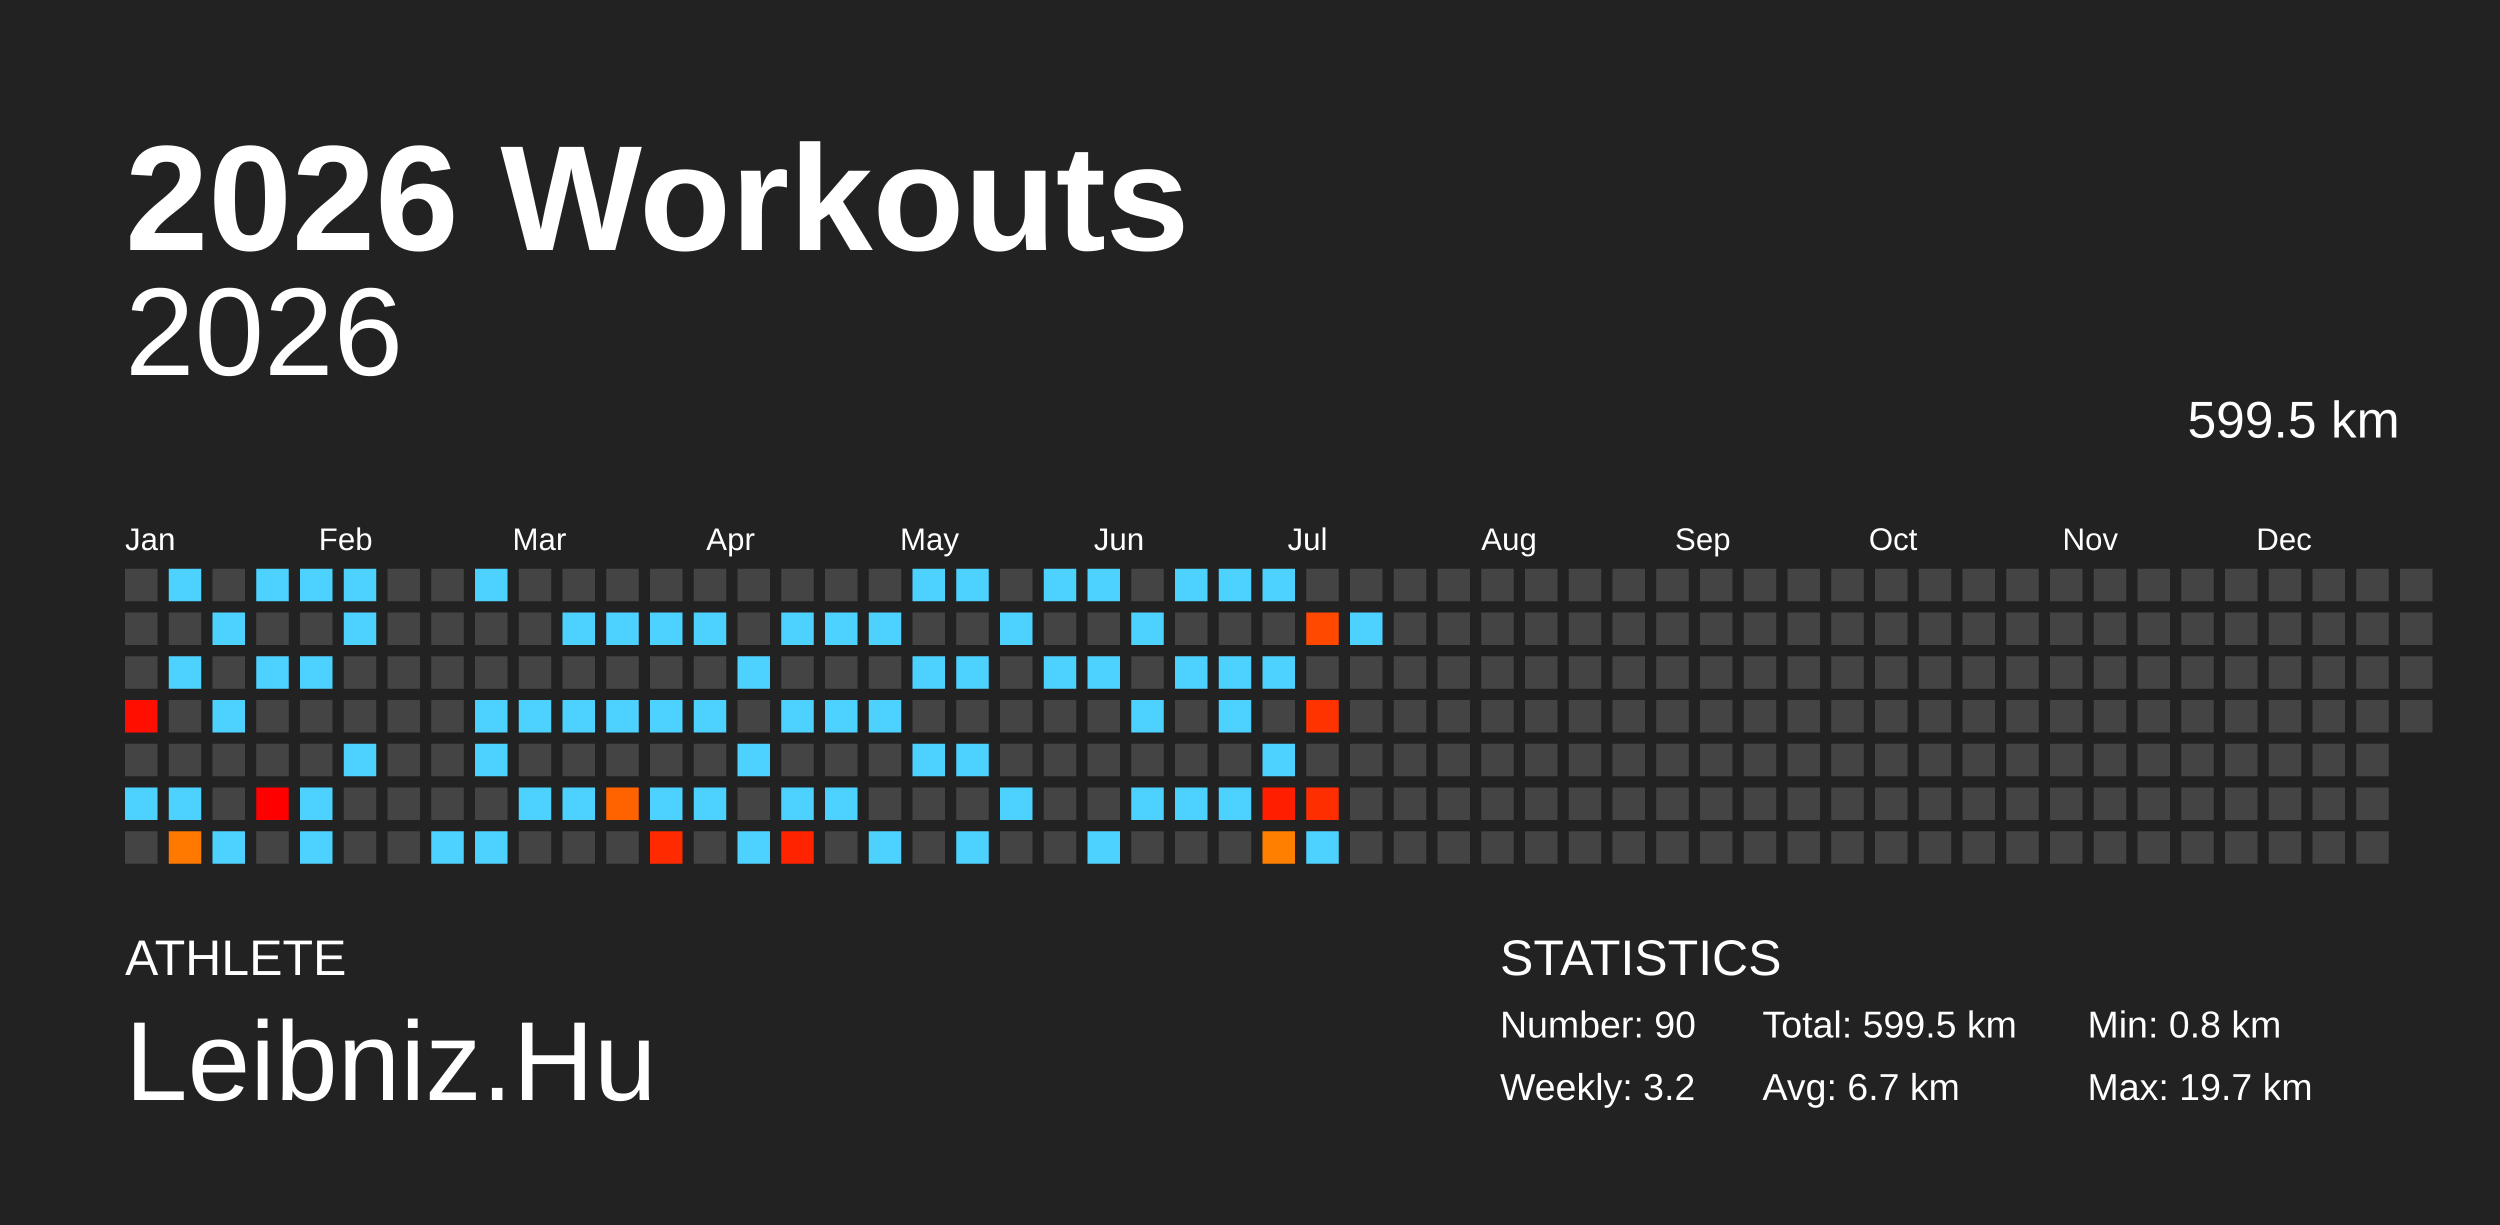
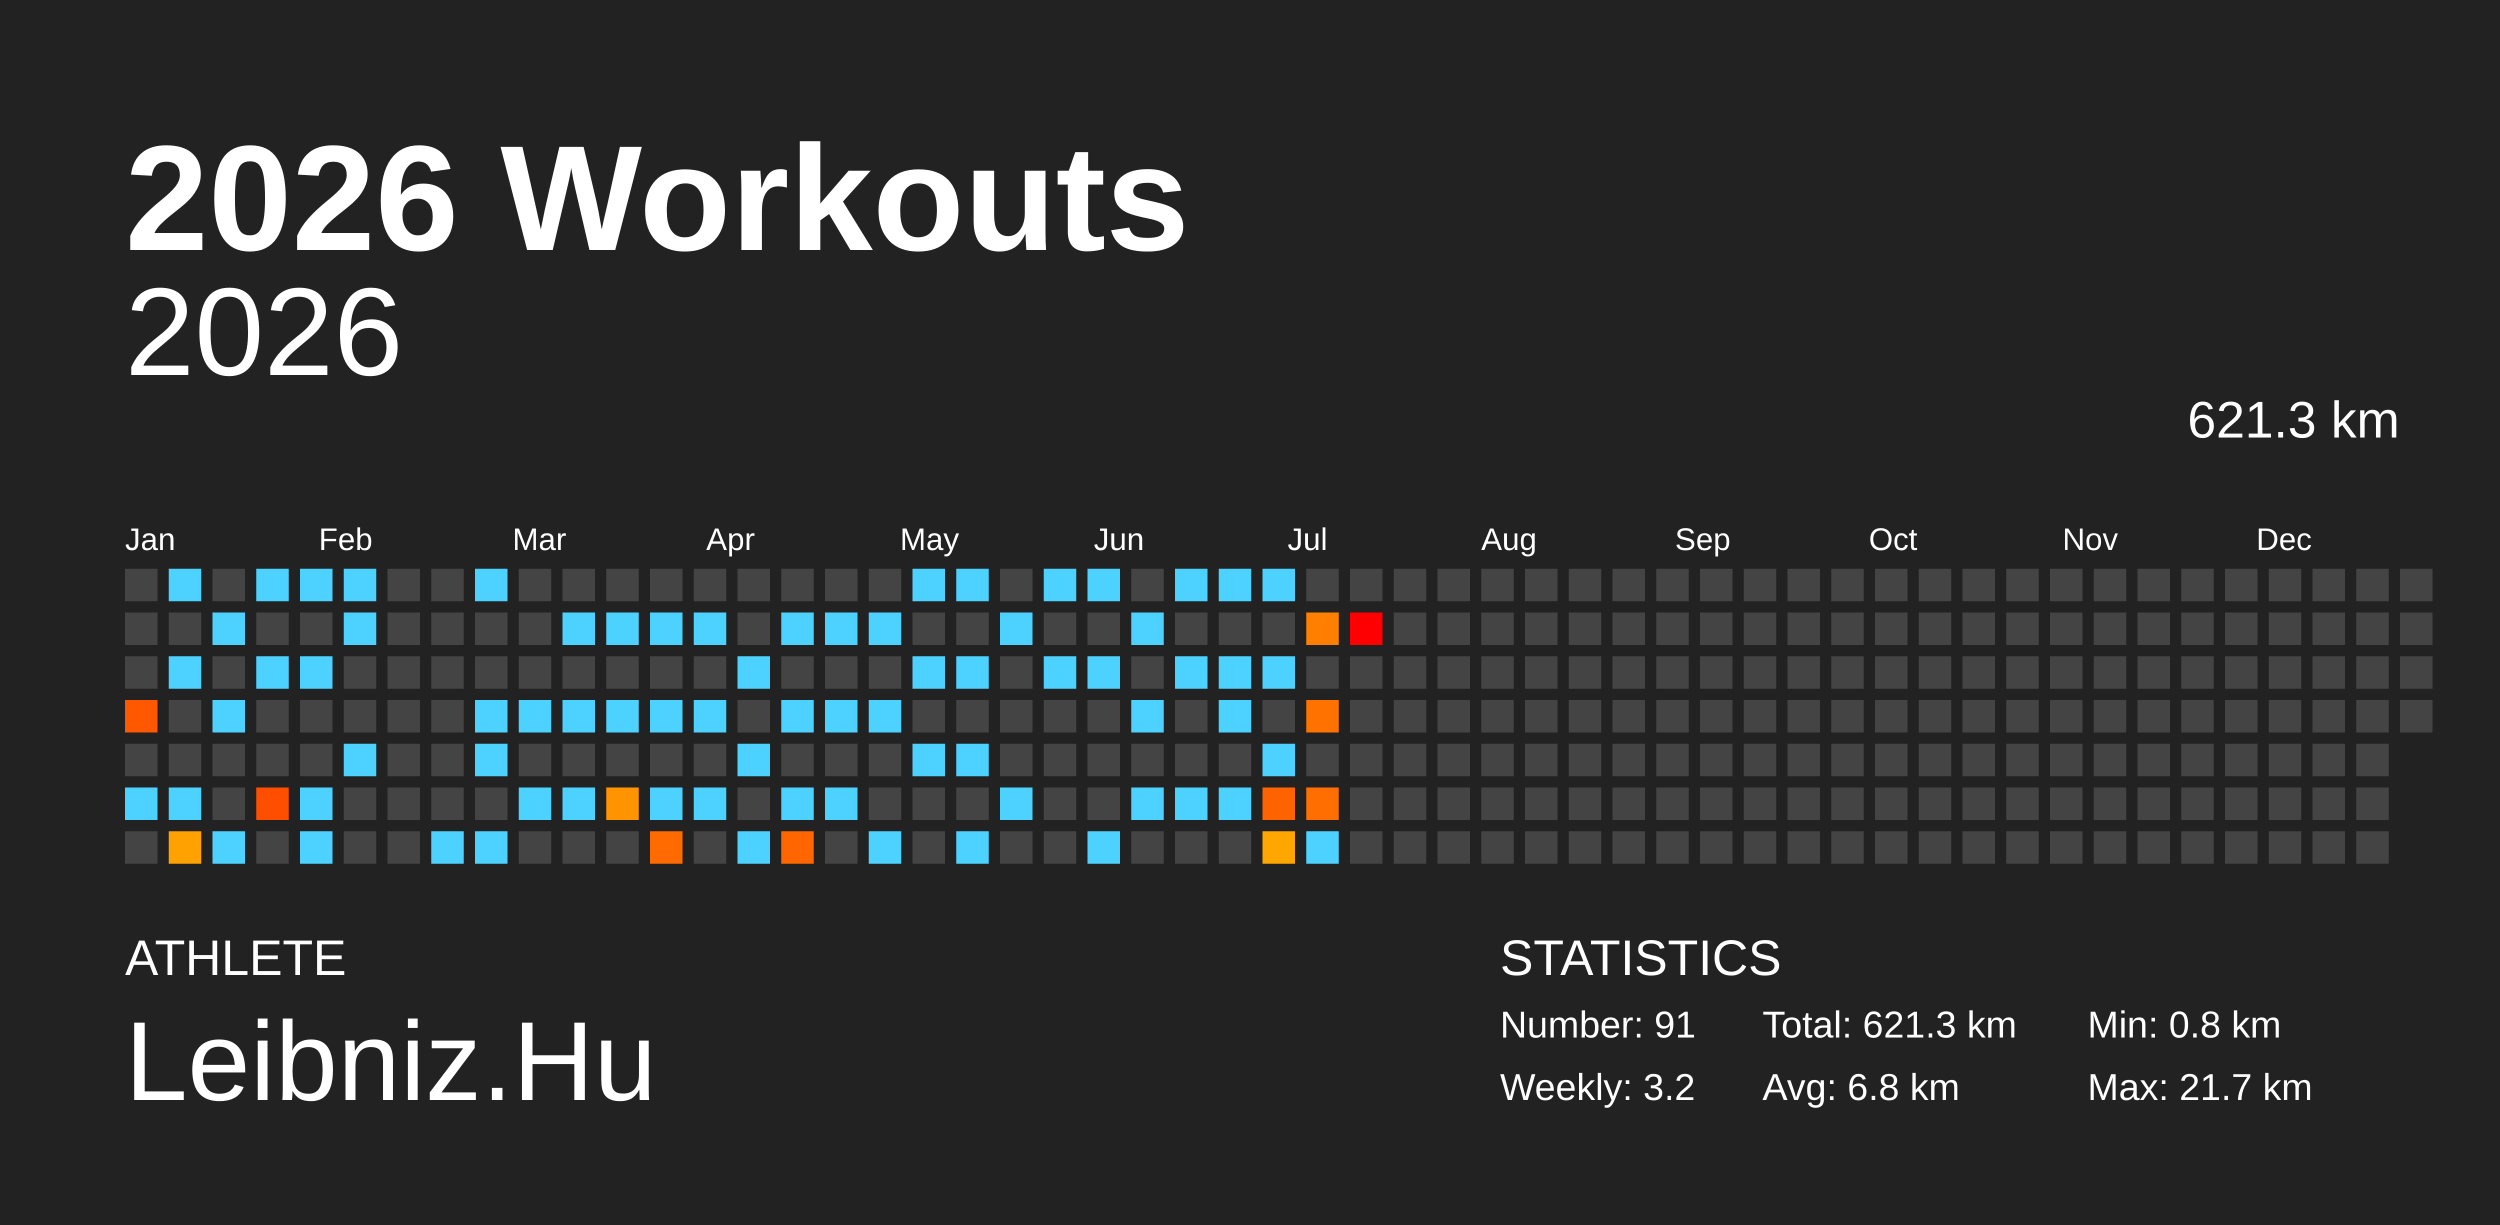
<svg xmlns="http://www.w3.org/2000/svg" baseProfile="full" height="98mm" version="1.1" viewBox="0,0,200,98" width="200mm">
  <defs />
  <rect fill="#222222" height="98" width="200" x="0" y="0" />
  <text fill="#FFFFFF" style="font-size:12px; font-family:Arial; font-weight:bold;" x="10" y="20">2026 Workouts</text>
  <text fill="#FFFFFF" style="font-size:4px; font-family:Arial" x="10" y="78">ATHLETE</text>
  <text fill="#FFFFFF" style="font-size:9px; font-family:Arial" x="10" y="88">Leibniz.Hu</text>
  <text fill="#FFFFFF" style="font-size:4px; font-family:Arial" x="120" y="78">STATISTICS</text>
-   <text fill="#FFFFFF" style="font-size:3px; font-family:Arial" x="120" y="83">Number: 90</text>
+   <text fill="#FFFFFF" style="font-size:3px; font-family:Arial" x="120" y="83">Number: 91</text>
  <text fill="#FFFFFF" style="font-size:3px; font-family:Arial" x="120" y="88">Weekly: 3.2</text>
-   <text fill="#FFFFFF" style="font-size:3px; font-family:Arial" x="141" y="83">Total: 599.5 km</text>
-   <text fill="#FFFFFF" style="font-size:3px; font-family:Arial" x="141" y="88">Avg: 6.7 km</text>
+   <text fill="#FFFFFF" style="font-size:3px; font-family:Arial" x="141" y="83">Total: 621.3 km</text>
+   <text fill="#FFFFFF" style="font-size:3px; font-family:Arial" x="141" y="88">Avg: 6.8 km</text>
  <text fill="#FFFFFF" style="font-size:3px; font-family:Arial" x="167" y="83">Min: 0.8 km</text>
-   <text fill="#FFFFFF" style="font-size:3px; font-family:Arial" x="167" y="88">Max: 19.7 km</text>
+   <text fill="#FFFFFF" style="font-size:3px; font-family:Arial" x="167" y="88">Max: 21.7 km</text>
  <text alignment-baseline="hanging" fill="#FFFFFF" style="font-size:10.0px; font-family:Arial;" x="10" y="30">2026</text>
-   <text alignment-baseline="hanging" fill="#FFFFFF" style="font-size:4.125px; font-family:Arial;" x="175" y="35">599.5 km</text>
+   <text alignment-baseline="hanging" fill="#FFFFFF" style="font-size:4.125px; font-family:Arial;" x="175" y="35">621.3 km</text>
  <text fill="#FFFFFF" style="font-size:2.5px; font-family:Arial" x="10.0" y="44">Jan</text>
  <text fill="#FFFFFF" style="font-size:2.5px; font-family:Arial" x="25.5" y="44">Feb</text>
  <text fill="#FFFFFF" style="font-size:2.5px; font-family:Arial" x="41.0" y="44">Mar</text>
  <text fill="#FFFFFF" style="font-size:2.5px; font-family:Arial" x="56.5" y="44">Apr</text>
  <text fill="#FFFFFF" style="font-size:2.5px; font-family:Arial" x="72.0" y="44">May</text>
  <text fill="#FFFFFF" style="font-size:2.5px; font-family:Arial" x="87.5" y="44">Jun</text>
  <text fill="#FFFFFF" style="font-size:2.5px; font-family:Arial" x="103.0" y="44">Jul</text>
  <text fill="#FFFFFF" style="font-size:2.5px; font-family:Arial" x="118.5" y="44">Aug</text>
  <text fill="#FFFFFF" style="font-size:2.5px; font-family:Arial" x="134.0" y="44">Sep</text>
  <text fill="#FFFFFF" style="font-size:2.5px; font-family:Arial" x="149.5" y="44">Oct</text>
  <text fill="#FFFFFF" style="font-size:2.5px; font-family:Arial" x="165.0" y="44">Nov</text>
  <text fill="#FFFFFF" style="font-size:2.5px; font-family:Arial" x="180.5" y="44">Dec</text>
  <rect fill="#444444" height="2.6" width="2.6" x="10.0" y="45.5" />
  <rect fill="#444444" height="2.6" width="2.6" x="10.0" y="49.0" />
  <rect fill="#444444" height="2.6" width="2.6" x="10.0" y="52.5" />
-   <rect fill="#ff0f00" height="2.6" width="2.6" x="10.0" y="56.0" />
+   <rect fill="#ff5800" height="2.6" width="2.6" x="10.0" y="56.0" />
  <rect fill="#444444" height="2.6" width="2.6" x="10.0" y="59.5" />
  <rect fill="#4dd2ff" height="2.6" width="2.6" x="10.0" y="63.0" />
  <rect fill="#444444" height="2.6" width="2.6" x="10.0" y="66.5" />
  <rect fill="#4dd2ff" height="2.6" width="2.6" x="13.5" y="45.5" />
  <rect fill="#444444" height="2.6" width="2.6" x="13.5" y="49.0" />
  <rect fill="#4dd2ff" height="2.6" width="2.6" x="13.5" y="52.5" />
  <rect fill="#444444" height="2.6" width="2.6" x="13.5" y="56.0" />
  <rect fill="#444444" height="2.6" width="2.6" x="13.5" y="59.5" />
  <rect fill="#4dd2ff" height="2.6" width="2.6" x="13.5" y="63.0" />
-   <rect fill="#ff7800" height="2.6" width="2.6" x="13.5" y="66.5" />
+   <rect fill="#ffa100" height="2.6" width="2.6" x="13.5" y="66.5" />
  <rect fill="#444444" height="2.6" width="2.6" x="17.0" y="45.5" />
  <rect fill="#4dd2ff" height="2.6" width="2.6" x="17.0" y="49.0" />
  <rect fill="#444444" height="2.6" width="2.6" x="17.0" y="52.5" />
  <rect fill="#4dd2ff" height="2.6" width="2.6" x="17.0" y="56.0" />
  <rect fill="#444444" height="2.6" width="2.6" x="17.0" y="59.5" />
  <rect fill="#444444" height="2.6" width="2.6" x="17.0" y="63.0" />
  <rect fill="#4dd2ff" height="2.6" width="2.6" x="17.0" y="66.5" />
  <rect fill="#4dd2ff" height="2.6" width="2.6" x="20.5" y="45.5" />
  <rect fill="#444444" height="2.6" width="2.6" x="20.5" y="49.0" />
  <rect fill="#4dd2ff" height="2.6" width="2.6" x="20.5" y="52.5" />
  <rect fill="#444444" height="2.6" width="2.6" x="20.5" y="56.0" />
  <rect fill="#444444" height="2.6" width="2.6" x="20.5" y="59.5" />
-   <rect fill="#ff0000" height="2.6" width="2.6" x="20.5" y="63.0" />
+   <rect fill="#ff4e00" height="2.6" width="2.6" x="20.5" y="63.0" />
  <rect fill="#444444" height="2.6" width="2.6" x="20.5" y="66.5" />
  <rect fill="#4dd2ff" height="2.6" width="2.6" x="24.0" y="45.5" />
  <rect fill="#444444" height="2.6" width="2.6" x="24.0" y="49.0" />
  <rect fill="#4dd2ff" height="2.6" width="2.6" x="24.0" y="52.5" />
  <rect fill="#444444" height="2.6" width="2.6" x="24.0" y="56.0" />
  <rect fill="#444444" height="2.6" width="2.6" x="24.0" y="59.5" />
  <rect fill="#4dd2ff" height="2.6" width="2.6" x="24.0" y="63.0" />
  <rect fill="#4dd2ff" height="2.6" width="2.6" x="24.0" y="66.5" />
  <rect fill="#4dd2ff" height="2.6" width="2.6" x="27.5" y="45.5" />
  <rect fill="#4dd2ff" height="2.6" width="2.6" x="27.5" y="49.0" />
  <rect fill="#444444" height="2.6" width="2.6" x="27.5" y="52.5" />
  <rect fill="#444444" height="2.6" width="2.6" x="27.5" y="56.0" />
  <rect fill="#4dd2ff" height="2.6" width="2.6" x="27.5" y="59.5" />
  <rect fill="#444444" height="2.6" width="2.6" x="27.5" y="63.0" />
  <rect fill="#444444" height="2.6" width="2.6" x="27.5" y="66.5" />
  <rect fill="#444444" height="2.6" width="2.6" x="31.0" y="45.5" />
  <rect fill="#444444" height="2.6" width="2.6" x="31.0" y="49.0" />
  <rect fill="#444444" height="2.6" width="2.6" x="31.0" y="52.5" />
  <rect fill="#444444" height="2.6" width="2.6" x="31.0" y="56.0" />
  <rect fill="#444444" height="2.6" width="2.6" x="31.0" y="59.5" />
  <rect fill="#444444" height="2.6" width="2.6" x="31.0" y="63.0" />
  <rect fill="#444444" height="2.6" width="2.6" x="31.0" y="66.5" />
  <rect fill="#444444" height="2.6" width="2.6" x="34.5" y="45.5" />
  <rect fill="#444444" height="2.6" width="2.6" x="34.5" y="49.0" />
  <rect fill="#444444" height="2.6" width="2.6" x="34.5" y="52.5" />
  <rect fill="#444444" height="2.6" width="2.6" x="34.5" y="56.0" />
  <rect fill="#444444" height="2.6" width="2.6" x="34.5" y="59.5" />
  <rect fill="#444444" height="2.6" width="2.6" x="34.5" y="63.0" />
  <rect fill="#4dd2ff" height="2.6" width="2.6" x="34.5" y="66.5" />
  <rect fill="#4dd2ff" height="2.6" width="2.6" x="38.0" y="45.5" />
  <rect fill="#444444" height="2.6" width="2.6" x="38.0" y="49.0" />
  <rect fill="#444444" height="2.6" width="2.6" x="38.0" y="52.5" />
  <rect fill="#4dd2ff" height="2.6" width="2.6" x="38.0" y="56.0" />
  <rect fill="#4dd2ff" height="2.6" width="2.6" x="38.0" y="59.5" />
  <rect fill="#444444" height="2.6" width="2.6" x="38.0" y="63.0" />
  <rect fill="#4dd2ff" height="2.6" width="2.6" x="38.0" y="66.5" />
  <rect fill="#444444" height="2.6" width="2.6" x="41.5" y="45.5" />
  <rect fill="#444444" height="2.6" width="2.6" x="41.5" y="49.0" />
  <rect fill="#444444" height="2.6" width="2.6" x="41.5" y="52.5" />
  <rect fill="#4dd2ff" height="2.6" width="2.6" x="41.5" y="56.0" />
  <rect fill="#444444" height="2.6" width="2.6" x="41.5" y="59.5" />
  <rect fill="#4dd2ff" height="2.6" width="2.6" x="41.5" y="63.0" />
  <rect fill="#444444" height="2.6" width="2.6" x="41.5" y="66.5" />
  <rect fill="#444444" height="2.6" width="2.6" x="45.0" y="45.5" />
  <rect fill="#4dd2ff" height="2.6" width="2.6" x="45.0" y="49.0" />
  <rect fill="#444444" height="2.6" width="2.6" x="45.0" y="52.5" />
  <rect fill="#4dd2ff" height="2.6" width="2.6" x="45.0" y="56.0" />
  <rect fill="#444444" height="2.6" width="2.6" x="45.0" y="59.5" />
  <rect fill="#4dd2ff" height="2.6" width="2.6" x="45.0" y="63.0" />
  <rect fill="#444444" height="2.6" width="2.6" x="45.0" y="66.5" />
  <rect fill="#444444" height="2.6" width="2.6" x="48.5" y="45.5" />
  <rect fill="#4dd2ff" height="2.6" width="2.6" x="48.5" y="49.0" />
  <rect fill="#444444" height="2.6" width="2.6" x="48.5" y="52.5" />
  <rect fill="#4dd2ff" height="2.6" width="2.6" x="48.5" y="56.0" />
  <rect fill="#444444" height="2.6" width="2.6" x="48.5" y="59.5" />
-   <rect fill="#ff6300" height="2.6" width="2.6" x="48.5" y="63.0" />
+   <rect fill="#ff9300" height="2.6" width="2.6" x="48.5" y="63.0" />
  <rect fill="#444444" height="2.6" width="2.6" x="48.5" y="66.5" />
  <rect fill="#444444" height="2.6" width="2.6" x="52.0" y="45.5" />
  <rect fill="#4dd2ff" height="2.6" width="2.6" x="52.0" y="49.0" />
  <rect fill="#444444" height="2.6" width="2.6" x="52.0" y="52.5" />
  <rect fill="#4dd2ff" height="2.6" width="2.6" x="52.0" y="56.0" />
  <rect fill="#444444" height="2.6" width="2.6" x="52.0" y="59.5" />
  <rect fill="#4dd2ff" height="2.6" width="2.6" x="52.0" y="63.0" />
-   <rect fill="#ff2a00" height="2.6" width="2.6" x="52.0" y="66.5" />
+   <rect fill="#ff6b00" height="2.6" width="2.6" x="52.0" y="66.5" />
  <rect fill="#444444" height="2.6" width="2.6" x="55.5" y="45.5" />
  <rect fill="#4dd2ff" height="2.6" width="2.6" x="55.5" y="49.0" />
  <rect fill="#444444" height="2.6" width="2.6" x="55.5" y="52.5" />
  <rect fill="#4dd2ff" height="2.6" width="2.6" x="55.5" y="56.0" />
  <rect fill="#444444" height="2.6" width="2.6" x="55.5" y="59.5" />
  <rect fill="#4dd2ff" height="2.6" width="2.6" x="55.5" y="63.0" />
  <rect fill="#444444" height="2.6" width="2.6" x="55.5" y="66.5" />
  <rect fill="#444444" height="2.6" width="2.6" x="59.0" y="45.5" />
  <rect fill="#444444" height="2.6" width="2.6" x="59.0" y="49.0" />
  <rect fill="#4dd2ff" height="2.6" width="2.6" x="59.0" y="52.5" />
  <rect fill="#444444" height="2.6" width="2.6" x="59.0" y="56.0" />
  <rect fill="#4dd2ff" height="2.6" width="2.6" x="59.0" y="59.5" />
  <rect fill="#444444" height="2.6" width="2.6" x="59.0" y="63.0" />
  <rect fill="#4dd2ff" height="2.6" width="2.6" x="59.0" y="66.5" />
  <rect fill="#444444" height="2.6" width="2.6" x="62.5" y="45.5" />
  <rect fill="#4dd2ff" height="2.6" width="2.6" x="62.5" y="49.0" />
  <rect fill="#444444" height="2.6" width="2.6" x="62.5" y="52.5" />
  <rect fill="#4dd2ff" height="2.6" width="2.6" x="62.5" y="56.0" />
  <rect fill="#444444" height="2.6" width="2.6" x="62.5" y="59.5" />
  <rect fill="#4dd2ff" height="2.6" width="2.6" x="62.5" y="63.0" />
-   <rect fill="#ff2300" height="2.6" width="2.6" x="62.5" y="66.5" />
+   <rect fill="#ff6600" height="2.6" width="2.6" x="62.5" y="66.5" />
  <rect fill="#444444" height="2.6" width="2.6" x="66.0" y="45.5" />
  <rect fill="#4dd2ff" height="2.6" width="2.6" x="66.0" y="49.0" />
  <rect fill="#444444" height="2.6" width="2.6" x="66.0" y="52.5" />
  <rect fill="#4dd2ff" height="2.6" width="2.6" x="66.0" y="56.0" />
  <rect fill="#444444" height="2.6" width="2.6" x="66.0" y="59.5" />
  <rect fill="#4dd2ff" height="2.6" width="2.6" x="66.0" y="63.0" />
  <rect fill="#444444" height="2.6" width="2.6" x="66.0" y="66.5" />
  <rect fill="#444444" height="2.6" width="2.6" x="69.5" y="45.5" />
  <rect fill="#4dd2ff" height="2.6" width="2.6" x="69.5" y="49.0" />
  <rect fill="#444444" height="2.6" width="2.6" x="69.5" y="52.5" />
  <rect fill="#4dd2ff" height="2.6" width="2.6" x="69.5" y="56.0" />
  <rect fill="#444444" height="2.6" width="2.6" x="69.5" y="59.5" />
  <rect fill="#444444" height="2.6" width="2.6" x="69.5" y="63.0" />
  <rect fill="#4dd2ff" height="2.6" width="2.6" x="69.5" y="66.5" />
  <rect fill="#4dd2ff" height="2.6" width="2.6" x="73.0" y="45.5" />
  <rect fill="#444444" height="2.6" width="2.6" x="73.0" y="49.0" />
  <rect fill="#4dd2ff" height="2.6" width="2.6" x="73.0" y="52.5" />
  <rect fill="#444444" height="2.6" width="2.6" x="73.0" y="56.0" />
  <rect fill="#4dd2ff" height="2.6" width="2.6" x="73.0" y="59.5" />
  <rect fill="#444444" height="2.6" width="2.6" x="73.0" y="63.0" />
  <rect fill="#444444" height="2.6" width="2.6" x="73.0" y="66.5" />
  <rect fill="#4dd2ff" height="2.6" width="2.6" x="76.5" y="45.5" />
  <rect fill="#444444" height="2.6" width="2.6" x="76.5" y="49.0" />
  <rect fill="#4dd2ff" height="2.6" width="2.6" x="76.5" y="52.5" />
  <rect fill="#444444" height="2.6" width="2.6" x="76.5" y="56.0" />
  <rect fill="#4dd2ff" height="2.6" width="2.6" x="76.5" y="59.5" />
  <rect fill="#444444" height="2.6" width="2.6" x="76.5" y="63.0" />
  <rect fill="#4dd2ff" height="2.6" width="2.6" x="76.5" y="66.5" />
  <rect fill="#444444" height="2.6" width="2.6" x="80.0" y="45.5" />
  <rect fill="#4dd2ff" height="2.6" width="2.6" x="80.0" y="49.0" />
  <rect fill="#444444" height="2.6" width="2.6" x="80.0" y="52.5" />
  <rect fill="#444444" height="2.6" width="2.6" x="80.0" y="56.0" />
  <rect fill="#444444" height="2.6" width="2.6" x="80.0" y="59.5" />
  <rect fill="#4dd2ff" height="2.6" width="2.6" x="80.0" y="63.0" />
  <rect fill="#444444" height="2.6" width="2.6" x="80.0" y="66.5" />
  <rect fill="#4dd2ff" height="2.6" width="2.6" x="83.5" y="45.5" />
  <rect fill="#444444" height="2.6" width="2.6" x="83.5" y="49.0" />
  <rect fill="#4dd2ff" height="2.6" width="2.6" x="83.5" y="52.5" />
  <rect fill="#444444" height="2.6" width="2.6" x="83.5" y="56.0" />
  <rect fill="#444444" height="2.6" width="2.6" x="83.5" y="59.5" />
  <rect fill="#444444" height="2.6" width="2.6" x="83.5" y="63.0" />
  <rect fill="#444444" height="2.6" width="2.6" x="83.5" y="66.5" />
  <rect fill="#4dd2ff" height="2.6" width="2.6" x="87.0" y="45.5" />
  <rect fill="#444444" height="2.6" width="2.6" x="87.0" y="49.0" />
  <rect fill="#4dd2ff" height="2.6" width="2.6" x="87.0" y="52.5" />
  <rect fill="#444444" height="2.6" width="2.6" x="87.0" y="56.0" />
  <rect fill="#444444" height="2.6" width="2.6" x="87.0" y="59.5" />
  <rect fill="#444444" height="2.6" width="2.6" x="87.0" y="63.0" />
  <rect fill="#4dd2ff" height="2.6" width="2.6" x="87.0" y="66.5" />
  <rect fill="#444444" height="2.6" width="2.6" x="90.5" y="45.5" />
  <rect fill="#4dd2ff" height="2.6" width="2.6" x="90.5" y="49.0" />
  <rect fill="#444444" height="2.6" width="2.6" x="90.5" y="52.5" />
  <rect fill="#4dd2ff" height="2.6" width="2.6" x="90.5" y="56.0" />
  <rect fill="#444444" height="2.6" width="2.6" x="90.5" y="59.5" />
  <rect fill="#4dd2ff" height="2.6" width="2.6" x="90.5" y="63.0" />
  <rect fill="#444444" height="2.6" width="2.6" x="90.5" y="66.5" />
  <rect fill="#4dd2ff" height="2.6" width="2.6" x="94.0" y="45.5" />
  <rect fill="#444444" height="2.6" width="2.6" x="94.0" y="49.0" />
  <rect fill="#4dd2ff" height="2.6" width="2.6" x="94.0" y="52.5" />
  <rect fill="#444444" height="2.6" width="2.6" x="94.0" y="56.0" />
  <rect fill="#444444" height="2.6" width="2.6" x="94.0" y="59.5" />
  <rect fill="#4dd2ff" height="2.6" width="2.6" x="94.0" y="63.0" />
  <rect fill="#444444" height="2.6" width="2.6" x="94.0" y="66.5" />
  <rect fill="#4dd2ff" height="2.6" width="2.6" x="97.5" y="45.5" />
  <rect fill="#444444" height="2.6" width="2.6" x="97.5" y="49.0" />
  <rect fill="#4dd2ff" height="2.6" width="2.6" x="97.5" y="52.5" />
  <rect fill="#4dd2ff" height="2.6" width="2.6" x="97.5" y="56.0" />
  <rect fill="#444444" height="2.6" width="2.6" x="97.5" y="59.5" />
  <rect fill="#4dd2ff" height="2.6" width="2.6" x="97.5" y="63.0" />
  <rect fill="#444444" height="2.6" width="2.6" x="97.5" y="66.5" />
  <rect fill="#4dd2ff" height="2.6" width="2.6" x="101.0" y="45.5" />
  <rect fill="#444444" height="2.6" width="2.6" x="101.0" y="49.0" />
  <rect fill="#4dd2ff" height="2.6" width="2.6" x="101.0" y="52.5" />
  <rect fill="#444444" height="2.6" width="2.6" x="101.0" y="56.0" />
  <rect fill="#4dd2ff" height="2.6" width="2.6" x="101.0" y="59.5" />
-   <rect fill="#ff1e00" height="2.6" width="2.6" x="101.0" y="63.0" />
-   <rect fill="#ff8000" height="2.6" width="2.6" x="101.0" y="66.5" />
+   <rect fill="#ff6300" height="2.6" width="2.6" x="101.0" y="63.0" />
+   <rect fill="#ffa700" height="2.6" width="2.6" x="101.0" y="66.5" />
  <rect fill="#444444" height="2.6" width="2.6" x="104.5" y="45.5" />
-   <rect fill="#ff4800" height="2.6" width="2.6" x="104.5" y="49.0" />
+   <rect fill="#ff8000" height="2.6" width="2.6" x="104.5" y="49.0" />
  <rect fill="#444444" height="2.6" width="2.6" x="104.5" y="52.5" />
-   <rect fill="#ff3300" height="2.6" width="2.6" x="104.5" y="56.0" />
+   <rect fill="#ff7200" height="2.6" width="2.6" x="104.5" y="56.0" />
  <rect fill="#444444" height="2.6" width="2.6" x="104.5" y="59.5" />
-   <rect fill="#ff2e00" height="2.6" width="2.6" x="104.5" y="63.0" />
+   <rect fill="#ff6e00" height="2.6" width="2.6" x="104.5" y="63.0" />
  <rect fill="#4dd2ff" height="2.6" width="2.6" x="104.5" y="66.5" />
  <rect fill="#444444" height="2.6" width="2.6" x="108.0" y="45.5" />
-   <rect fill="#4dd2ff" height="2.6" width="2.6" x="108.0" y="49.0" />
+   <rect fill="red" height="2.6" width="2.6" x="108.0" y="49.0" />
  <rect fill="#444444" height="2.6" width="2.6" x="108.0" y="52.5" />
  <rect fill="#444444" height="2.6" width="2.6" x="108.0" y="56.0" />
  <rect fill="#444444" height="2.6" width="2.6" x="108.0" y="59.5" />
  <rect fill="#444444" height="2.6" width="2.6" x="108.0" y="63.0" />
  <rect fill="#444444" height="2.6" width="2.6" x="108.0" y="66.5" />
  <rect fill="#444444" height="2.6" width="2.6" x="111.5" y="45.5" />
  <rect fill="#444444" height="2.6" width="2.6" x="111.5" y="49.0" />
  <rect fill="#444444" height="2.6" width="2.6" x="111.5" y="52.5" />
  <rect fill="#444444" height="2.6" width="2.6" x="111.5" y="56.0" />
  <rect fill="#444444" height="2.6" width="2.6" x="111.5" y="59.5" />
  <rect fill="#444444" height="2.6" width="2.6" x="111.5" y="63.0" />
  <rect fill="#444444" height="2.6" width="2.6" x="111.5" y="66.5" />
  <rect fill="#444444" height="2.6" width="2.6" x="115.0" y="45.5" />
  <rect fill="#444444" height="2.6" width="2.6" x="115.0" y="49.0" />
  <rect fill="#444444" height="2.6" width="2.6" x="115.0" y="52.5" />
  <rect fill="#444444" height="2.6" width="2.6" x="115.0" y="56.0" />
  <rect fill="#444444" height="2.6" width="2.6" x="115.0" y="59.5" />
  <rect fill="#444444" height="2.6" width="2.6" x="115.0" y="63.0" />
  <rect fill="#444444" height="2.6" width="2.6" x="115.0" y="66.5" />
  <rect fill="#444444" height="2.6" width="2.6" x="118.5" y="45.5" />
  <rect fill="#444444" height="2.6" width="2.6" x="118.5" y="49.0" />
  <rect fill="#444444" height="2.6" width="2.6" x="118.5" y="52.5" />
  <rect fill="#444444" height="2.6" width="2.6" x="118.5" y="56.0" />
  <rect fill="#444444" height="2.6" width="2.6" x="118.5" y="59.5" />
  <rect fill="#444444" height="2.6" width="2.6" x="118.5" y="63.0" />
  <rect fill="#444444" height="2.6" width="2.6" x="118.5" y="66.5" />
  <rect fill="#444444" height="2.6" width="2.6" x="122.0" y="45.5" />
  <rect fill="#444444" height="2.6" width="2.6" x="122.0" y="49.0" />
  <rect fill="#444444" height="2.6" width="2.6" x="122.0" y="52.5" />
  <rect fill="#444444" height="2.6" width="2.6" x="122.0" y="56.0" />
  <rect fill="#444444" height="2.6" width="2.6" x="122.0" y="59.5" />
  <rect fill="#444444" height="2.6" width="2.6" x="122.0" y="63.0" />
  <rect fill="#444444" height="2.6" width="2.6" x="122.0" y="66.5" />
  <rect fill="#444444" height="2.6" width="2.6" x="125.5" y="45.5" />
  <rect fill="#444444" height="2.6" width="2.6" x="125.5" y="49.0" />
  <rect fill="#444444" height="2.6" width="2.6" x="125.5" y="52.5" />
  <rect fill="#444444" height="2.6" width="2.6" x="125.5" y="56.0" />
  <rect fill="#444444" height="2.6" width="2.6" x="125.5" y="59.5" />
  <rect fill="#444444" height="2.6" width="2.6" x="125.5" y="63.0" />
  <rect fill="#444444" height="2.6" width="2.6" x="125.5" y="66.5" />
  <rect fill="#444444" height="2.6" width="2.6" x="129.0" y="45.5" />
  <rect fill="#444444" height="2.6" width="2.6" x="129.0" y="49.0" />
  <rect fill="#444444" height="2.6" width="2.6" x="129.0" y="52.5" />
  <rect fill="#444444" height="2.6" width="2.6" x="129.0" y="56.0" />
  <rect fill="#444444" height="2.6" width="2.6" x="129.0" y="59.5" />
  <rect fill="#444444" height="2.6" width="2.6" x="129.0" y="63.0" />
  <rect fill="#444444" height="2.6" width="2.6" x="129.0" y="66.5" />
  <rect fill="#444444" height="2.6" width="2.6" x="132.5" y="45.5" />
  <rect fill="#444444" height="2.6" width="2.6" x="132.5" y="49.0" />
  <rect fill="#444444" height="2.6" width="2.6" x="132.5" y="52.5" />
  <rect fill="#444444" height="2.6" width="2.6" x="132.5" y="56.0" />
  <rect fill="#444444" height="2.6" width="2.6" x="132.5" y="59.5" />
  <rect fill="#444444" height="2.6" width="2.6" x="132.5" y="63.0" />
  <rect fill="#444444" height="2.6" width="2.6" x="132.5" y="66.5" />
  <rect fill="#444444" height="2.6" width="2.6" x="136.0" y="45.5" />
  <rect fill="#444444" height="2.6" width="2.6" x="136.0" y="49.0" />
  <rect fill="#444444" height="2.6" width="2.6" x="136.0" y="52.5" />
  <rect fill="#444444" height="2.6" width="2.6" x="136.0" y="56.0" />
  <rect fill="#444444" height="2.6" width="2.6" x="136.0" y="59.5" />
  <rect fill="#444444" height="2.6" width="2.6" x="136.0" y="63.0" />
  <rect fill="#444444" height="2.6" width="2.6" x="136.0" y="66.5" />
  <rect fill="#444444" height="2.6" width="2.6" x="139.5" y="45.5" />
  <rect fill="#444444" height="2.6" width="2.6" x="139.5" y="49.0" />
  <rect fill="#444444" height="2.6" width="2.6" x="139.5" y="52.5" />
  <rect fill="#444444" height="2.6" width="2.6" x="139.5" y="56.0" />
  <rect fill="#444444" height="2.6" width="2.6" x="139.5" y="59.5" />
  <rect fill="#444444" height="2.6" width="2.6" x="139.5" y="63.0" />
  <rect fill="#444444" height="2.6" width="2.6" x="139.5" y="66.5" />
  <rect fill="#444444" height="2.6" width="2.6" x="143.0" y="45.5" />
  <rect fill="#444444" height="2.6" width="2.6" x="143.0" y="49.0" />
  <rect fill="#444444" height="2.6" width="2.6" x="143.0" y="52.5" />
  <rect fill="#444444" height="2.6" width="2.6" x="143.0" y="56.0" />
  <rect fill="#444444" height="2.6" width="2.6" x="143.0" y="59.5" />
  <rect fill="#444444" height="2.6" width="2.6" x="143.0" y="63.0" />
  <rect fill="#444444" height="2.6" width="2.6" x="143.0" y="66.5" />
  <rect fill="#444444" height="2.6" width="2.6" x="146.5" y="45.5" />
  <rect fill="#444444" height="2.6" width="2.6" x="146.5" y="49.0" />
  <rect fill="#444444" height="2.6" width="2.6" x="146.5" y="52.5" />
  <rect fill="#444444" height="2.6" width="2.6" x="146.5" y="56.0" />
  <rect fill="#444444" height="2.6" width="2.6" x="146.5" y="59.5" />
  <rect fill="#444444" height="2.6" width="2.6" x="146.5" y="63.0" />
  <rect fill="#444444" height="2.6" width="2.6" x="146.5" y="66.5" />
  <rect fill="#444444" height="2.6" width="2.6" x="150.0" y="45.5" />
  <rect fill="#444444" height="2.6" width="2.6" x="150.0" y="49.0" />
  <rect fill="#444444" height="2.6" width="2.6" x="150.0" y="52.5" />
  <rect fill="#444444" height="2.6" width="2.6" x="150.0" y="56.0" />
  <rect fill="#444444" height="2.6" width="2.6" x="150.0" y="59.5" />
  <rect fill="#444444" height="2.6" width="2.6" x="150.0" y="63.0" />
  <rect fill="#444444" height="2.6" width="2.6" x="150.0" y="66.5" />
  <rect fill="#444444" height="2.6" width="2.6" x="153.5" y="45.5" />
  <rect fill="#444444" height="2.6" width="2.6" x="153.5" y="49.0" />
  <rect fill="#444444" height="2.6" width="2.6" x="153.5" y="52.5" />
  <rect fill="#444444" height="2.6" width="2.6" x="153.5" y="56.0" />
  <rect fill="#444444" height="2.6" width="2.6" x="153.5" y="59.5" />
  <rect fill="#444444" height="2.6" width="2.6" x="153.5" y="63.0" />
  <rect fill="#444444" height="2.6" width="2.6" x="153.5" y="66.5" />
  <rect fill="#444444" height="2.6" width="2.6" x="157.0" y="45.5" />
  <rect fill="#444444" height="2.6" width="2.6" x="157.0" y="49.0" />
  <rect fill="#444444" height="2.6" width="2.6" x="157.0" y="52.5" />
  <rect fill="#444444" height="2.6" width="2.6" x="157.0" y="56.0" />
  <rect fill="#444444" height="2.6" width="2.6" x="157.0" y="59.5" />
  <rect fill="#444444" height="2.6" width="2.6" x="157.0" y="63.0" />
  <rect fill="#444444" height="2.6" width="2.6" x="157.0" y="66.5" />
  <rect fill="#444444" height="2.6" width="2.6" x="160.5" y="45.5" />
  <rect fill="#444444" height="2.6" width="2.6" x="160.5" y="49.0" />
  <rect fill="#444444" height="2.6" width="2.6" x="160.5" y="52.5" />
  <rect fill="#444444" height="2.6" width="2.6" x="160.5" y="56.0" />
  <rect fill="#444444" height="2.6" width="2.6" x="160.5" y="59.5" />
  <rect fill="#444444" height="2.6" width="2.6" x="160.5" y="63.0" />
  <rect fill="#444444" height="2.6" width="2.6" x="160.5" y="66.5" />
  <rect fill="#444444" height="2.6" width="2.6" x="164.0" y="45.5" />
  <rect fill="#444444" height="2.6" width="2.6" x="164.0" y="49.0" />
  <rect fill="#444444" height="2.6" width="2.6" x="164.0" y="52.5" />
  <rect fill="#444444" height="2.6" width="2.6" x="164.0" y="56.0" />
  <rect fill="#444444" height="2.6" width="2.6" x="164.0" y="59.5" />
  <rect fill="#444444" height="2.6" width="2.6" x="164.0" y="63.0" />
  <rect fill="#444444" height="2.6" width="2.6" x="164.0" y="66.5" />
  <rect fill="#444444" height="2.6" width="2.6" x="167.5" y="45.5" />
  <rect fill="#444444" height="2.6" width="2.6" x="167.5" y="49.0" />
  <rect fill="#444444" height="2.6" width="2.6" x="167.5" y="52.5" />
  <rect fill="#444444" height="2.6" width="2.6" x="167.5" y="56.0" />
  <rect fill="#444444" height="2.6" width="2.6" x="167.5" y="59.5" />
  <rect fill="#444444" height="2.6" width="2.6" x="167.5" y="63.0" />
  <rect fill="#444444" height="2.6" width="2.6" x="167.5" y="66.5" />
  <rect fill="#444444" height="2.6" width="2.6" x="171.0" y="45.5" />
  <rect fill="#444444" height="2.6" width="2.6" x="171.0" y="49.0" />
  <rect fill="#444444" height="2.6" width="2.6" x="171.0" y="52.5" />
  <rect fill="#444444" height="2.6" width="2.6" x="171.0" y="56.0" />
  <rect fill="#444444" height="2.6" width="2.6" x="171.0" y="59.5" />
  <rect fill="#444444" height="2.6" width="2.6" x="171.0" y="63.0" />
  <rect fill="#444444" height="2.6" width="2.6" x="171.0" y="66.5" />
  <rect fill="#444444" height="2.6" width="2.6" x="174.5" y="45.5" />
  <rect fill="#444444" height="2.6" width="2.6" x="174.5" y="49.0" />
  <rect fill="#444444" height="2.6" width="2.6" x="174.5" y="52.5" />
  <rect fill="#444444" height="2.6" width="2.6" x="174.5" y="56.0" />
  <rect fill="#444444" height="2.6" width="2.6" x="174.5" y="59.5" />
  <rect fill="#444444" height="2.6" width="2.6" x="174.5" y="63.0" />
  <rect fill="#444444" height="2.6" width="2.6" x="174.5" y="66.5" />
  <rect fill="#444444" height="2.6" width="2.6" x="178.0" y="45.5" />
  <rect fill="#444444" height="2.6" width="2.6" x="178.0" y="49.0" />
  <rect fill="#444444" height="2.6" width="2.6" x="178.0" y="52.5" />
  <rect fill="#444444" height="2.6" width="2.6" x="178.0" y="56.0" />
  <rect fill="#444444" height="2.6" width="2.6" x="178.0" y="59.5" />
  <rect fill="#444444" height="2.6" width="2.6" x="178.0" y="63.0" />
  <rect fill="#444444" height="2.6" width="2.6" x="178.0" y="66.5" />
  <rect fill="#444444" height="2.6" width="2.6" x="181.5" y="45.5" />
  <rect fill="#444444" height="2.6" width="2.6" x="181.5" y="49.0" />
  <rect fill="#444444" height="2.6" width="2.6" x="181.5" y="52.5" />
  <rect fill="#444444" height="2.6" width="2.6" x="181.5" y="56.0" />
  <rect fill="#444444" height="2.6" width="2.6" x="181.5" y="59.5" />
  <rect fill="#444444" height="2.6" width="2.6" x="181.5" y="63.0" />
  <rect fill="#444444" height="2.6" width="2.6" x="181.5" y="66.5" />
  <rect fill="#444444" height="2.6" width="2.6" x="185.0" y="45.5" />
  <rect fill="#444444" height="2.6" width="2.6" x="185.0" y="49.0" />
  <rect fill="#444444" height="2.6" width="2.6" x="185.0" y="52.5" />
  <rect fill="#444444" height="2.6" width="2.6" x="185.0" y="56.0" />
  <rect fill="#444444" height="2.6" width="2.6" x="185.0" y="59.5" />
  <rect fill="#444444" height="2.6" width="2.6" x="185.0" y="63.0" />
  <rect fill="#444444" height="2.6" width="2.6" x="185.0" y="66.5" />
  <rect fill="#444444" height="2.6" width="2.6" x="188.5" y="45.5" />
  <rect fill="#444444" height="2.6" width="2.6" x="188.5" y="49.0" />
  <rect fill="#444444" height="2.6" width="2.6" x="188.5" y="52.5" />
  <rect fill="#444444" height="2.6" width="2.6" x="188.5" y="56.0" />
  <rect fill="#444444" height="2.6" width="2.6" x="188.5" y="59.5" />
  <rect fill="#444444" height="2.6" width="2.6" x="188.5" y="63.0" />
  <rect fill="#444444" height="2.6" width="2.6" x="188.5" y="66.5" />
  <rect fill="#444444" height="2.6" width="2.6" x="192.0" y="45.5" />
  <rect fill="#444444" height="2.6" width="2.6" x="192.0" y="49.0" />
  <rect fill="#444444" height="2.6" width="2.6" x="192.0" y="52.5" />
  <rect fill="#444444" height="2.6" width="2.6" x="192.0" y="56.0" />
</svg>
